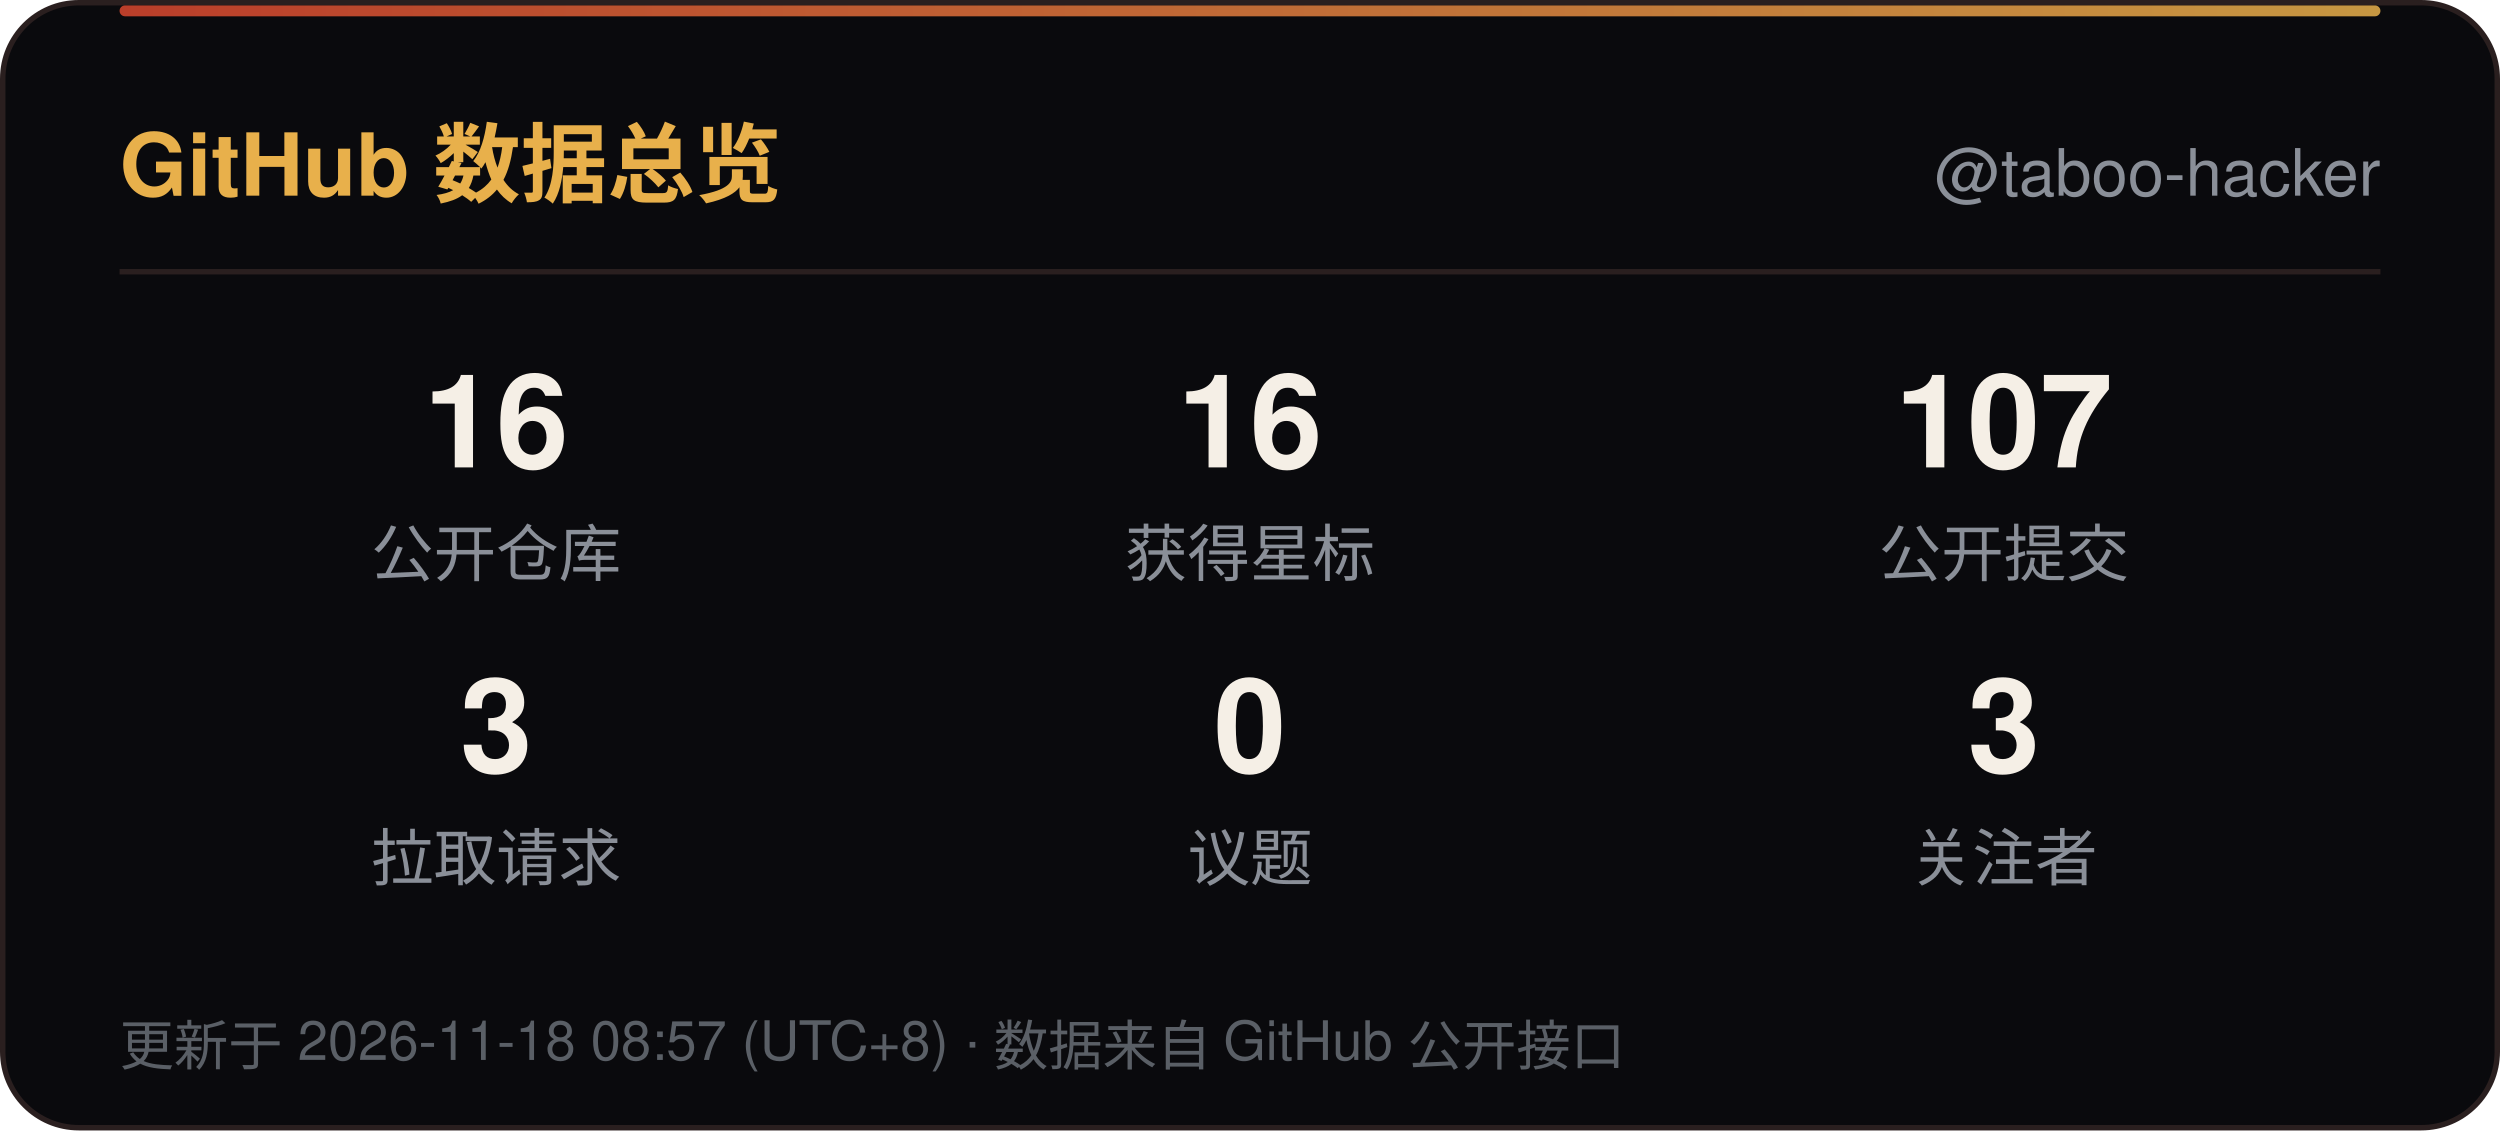
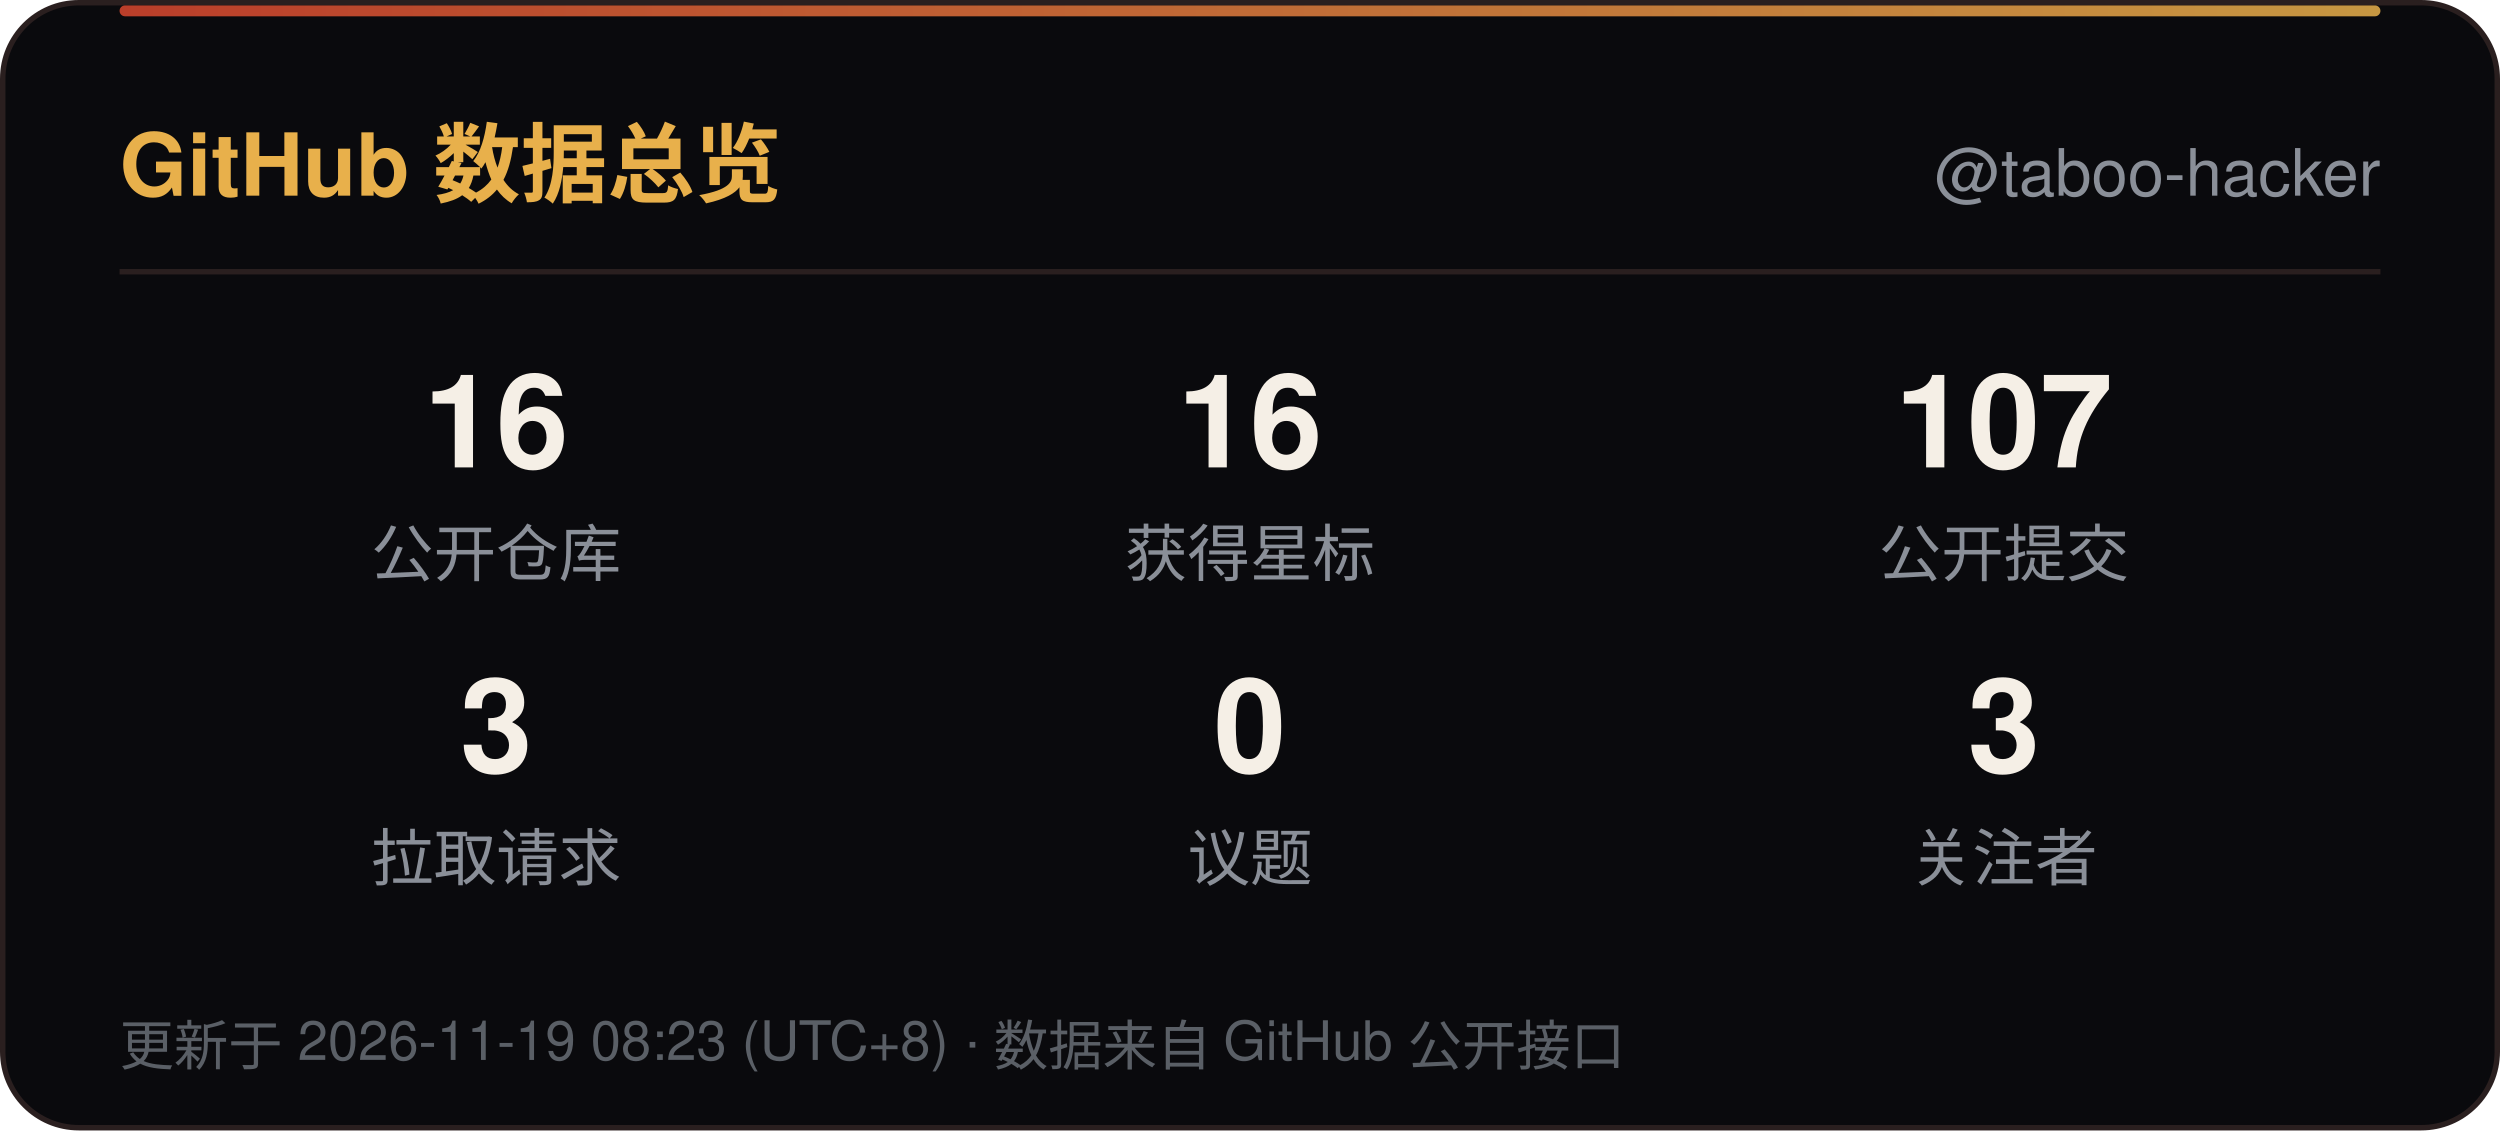
<svg xmlns="http://www.w3.org/2000/svg" width="460" height="208" viewBox="0 0 460 208" role="img" aria-label="GitHub 数据总览">
  <defs>
    <linearGradient id="line" x1="0" y1="0" x2="1" y2="0">
      <stop offset="0" stop-color="#D9482F" />
      <stop offset="1" stop-color="#E8B04B" />
    </linearGradient>
    <linearGradient id="sweep" x1="0" y1="0" x2="1" y2="0">
      <stop offset="0" stop-color="#E8B04B" stop-opacity="0" />
      <stop offset="0.5" stop-color="#E8B04B" stop-opacity="0.6" />
      <stop offset="1" stop-color="#E8B04B" stop-opacity="0" />
    </linearGradient>
  </defs>
  <rect x="0.5" y="0.5" width="459" height="207" rx="14" fill="#0A0A0D" stroke="#2A1F1F" />
  <rect x="22" y="1" width="416" height="2" rx="1" fill="url(#line)" opacity="0.85" />
  <rect x="-140" y="1" width="140" height="2.5" fill="url(#sweep)">
    <animate attributeName="x" values="-140;460" dur="6s" repeatCount="indefinite" />
  </rect>
  <text x="22" y="36" font-family="'Segoe UI',Ubuntu,'Microsoft YaHei','PingFang SC','Noto Sans SC',-apple-system,BlinkMacSystemFont,Helvetica,Arial,sans-serif" font-size="16" font-weight="700" fill="#E8B04B">GitHub 数据总览</text>
  <text x="438" y="36" text-anchor="end" font-family="'Segoe UI',Ubuntu,'Microsoft YaHei','PingFang SC','Noto Sans SC',-apple-system,BlinkMacSystemFont,Helvetica,Arial,sans-serif" font-size="12" fill="#8A8F98">@taboo-hacker</text>
  <line x1="22" y1="50" x2="438" y2="50" stroke="#2A1F1F" />
  <text x="91.3" y="86" text-anchor="middle" font-family="'Segoe UI',Ubuntu,'Microsoft YaHei','PingFang SC','Noto Sans SC',-apple-system,BlinkMacSystemFont,Helvetica,Arial,sans-serif" font-size="24" font-weight="700" fill="#F5EFE6">16</text>
  <text x="91.3" y="106" text-anchor="middle" font-family="'Segoe UI',Ubuntu,'Microsoft YaHei','PingFang SC','Noto Sans SC',-apple-system,BlinkMacSystemFont,Helvetica,Arial,sans-serif" font-size="11.5" fill="#8A8F98">公开仓库</text>
  <text x="230.0" y="86" text-anchor="middle" font-family="'Segoe UI',Ubuntu,'Microsoft YaHei','PingFang SC','Noto Sans SC',-apple-system,BlinkMacSystemFont,Helvetica,Arial,sans-serif" font-size="24" font-weight="700" fill="#F5EFE6">16</text>
  <text x="230.0" y="106" text-anchor="middle" font-family="'Segoe UI',Ubuntu,'Microsoft YaHei','PingFang SC','Noto Sans SC',-apple-system,BlinkMacSystemFont,Helvetica,Arial,sans-serif" font-size="11.5" fill="#8A8F98">获得星标</text>
  <text x="368.7" y="86" text-anchor="middle" font-family="'Segoe UI',Ubuntu,'Microsoft YaHei','PingFang SC','Noto Sans SC',-apple-system,BlinkMacSystemFont,Helvetica,Arial,sans-serif" font-size="24" font-weight="700" fill="#F5EFE6">107</text>
  <text x="368.7" y="106" text-anchor="middle" font-family="'Segoe UI',Ubuntu,'Microsoft YaHei','PingFang SC','Noto Sans SC',-apple-system,BlinkMacSystemFont,Helvetica,Arial,sans-serif" font-size="11.5" fill="#8A8F98">公开提交</text>
  <text x="91.3" y="142" text-anchor="middle" font-family="'Segoe UI',Ubuntu,'Microsoft YaHei','PingFang SC','Noto Sans SC',-apple-system,BlinkMacSystemFont,Helvetica,Arial,sans-serif" font-size="24" font-weight="700" fill="#F5EFE6">3</text>
  <text x="91.3" y="162" text-anchor="middle" font-family="'Segoe UI',Ubuntu,'Microsoft YaHei','PingFang SC','Noto Sans SC',-apple-system,BlinkMacSystemFont,Helvetica,Arial,sans-serif" font-size="11.5" fill="#8A8F98">拉取请求</text>
  <text x="230.0" y="142" text-anchor="middle" font-family="'Segoe UI',Ubuntu,'Microsoft YaHei','PingFang SC','Noto Sans SC',-apple-system,BlinkMacSystemFont,Helvetica,Arial,sans-serif" font-size="24" font-weight="700" fill="#F5EFE6">0</text>
  <text x="230.0" y="162" text-anchor="middle" font-family="'Segoe UI',Ubuntu,'Microsoft YaHei','PingFang SC','Noto Sans SC',-apple-system,BlinkMacSystemFont,Helvetica,Arial,sans-serif" font-size="11.5" fill="#8A8F98">议题</text>
  <text x="368.7" y="142" text-anchor="middle" font-family="'Segoe UI',Ubuntu,'Microsoft YaHei','PingFang SC','Noto Sans SC',-apple-system,BlinkMacSystemFont,Helvetica,Arial,sans-serif" font-size="24" font-weight="700" fill="#F5EFE6">3</text>
  <text x="368.7" y="162" text-anchor="middle" font-family="'Segoe UI',Ubuntu,'Microsoft YaHei','PingFang SC','Noto Sans SC',-apple-system,BlinkMacSystemFont,Helvetica,Arial,sans-serif" font-size="11.5" fill="#8A8F98">关注者</text>
-   <text x="22" y="196" font-family="'Segoe UI',Ubuntu,'Microsoft YaHei','PingFang SC','Noto Sans SC',-apple-system,BlinkMacSystemFont,Helvetica,Arial,sans-serif" font-size="10" fill="#5A5F66">更新于 2026-11-18 08:57 (UTC+8) · 数据来自 GitHub 公开接口</text>
+   <text x="22" y="196" font-family="'Segoe UI',Ubuntu,'Microsoft YaHei','PingFang SC','Noto Sans SC',-apple-system,BlinkMacSystemFont,Helvetica,Arial,sans-serif" font-size="10" fill="#5A5F66">更新于 2026-11-19 08:23 (UTC+8) · 数据来自 GitHub 公开接口</text>
</svg>
